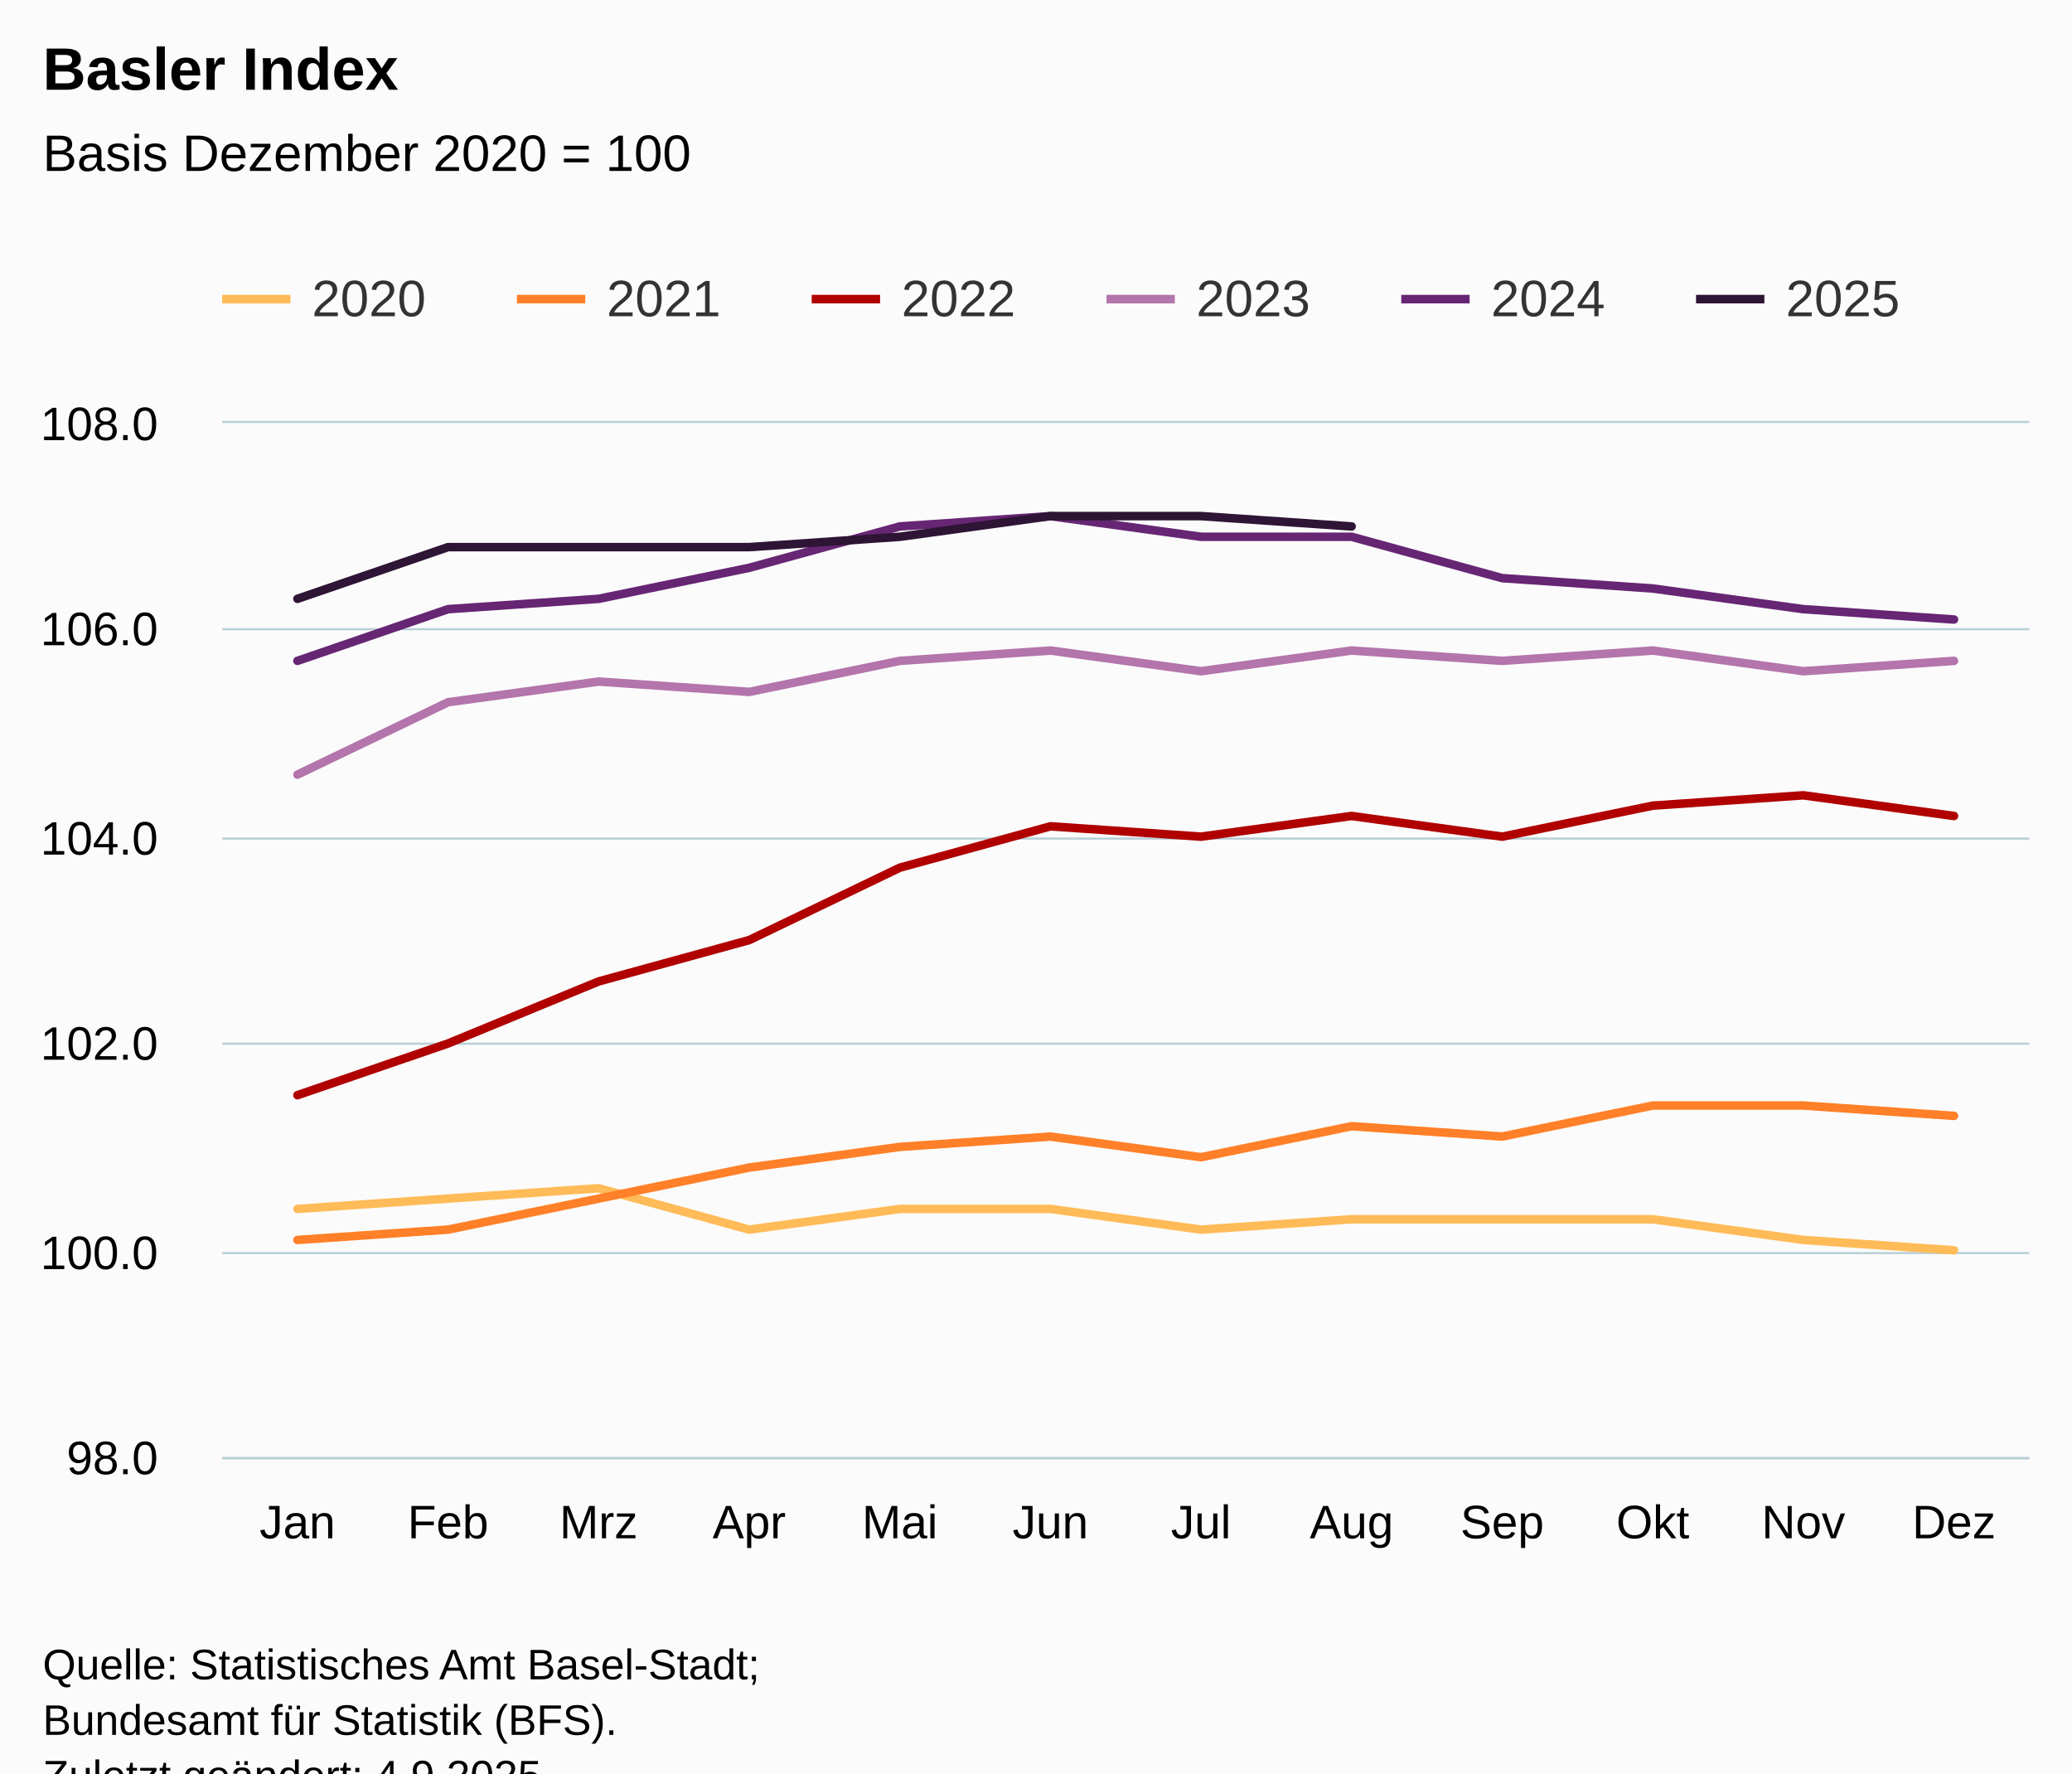
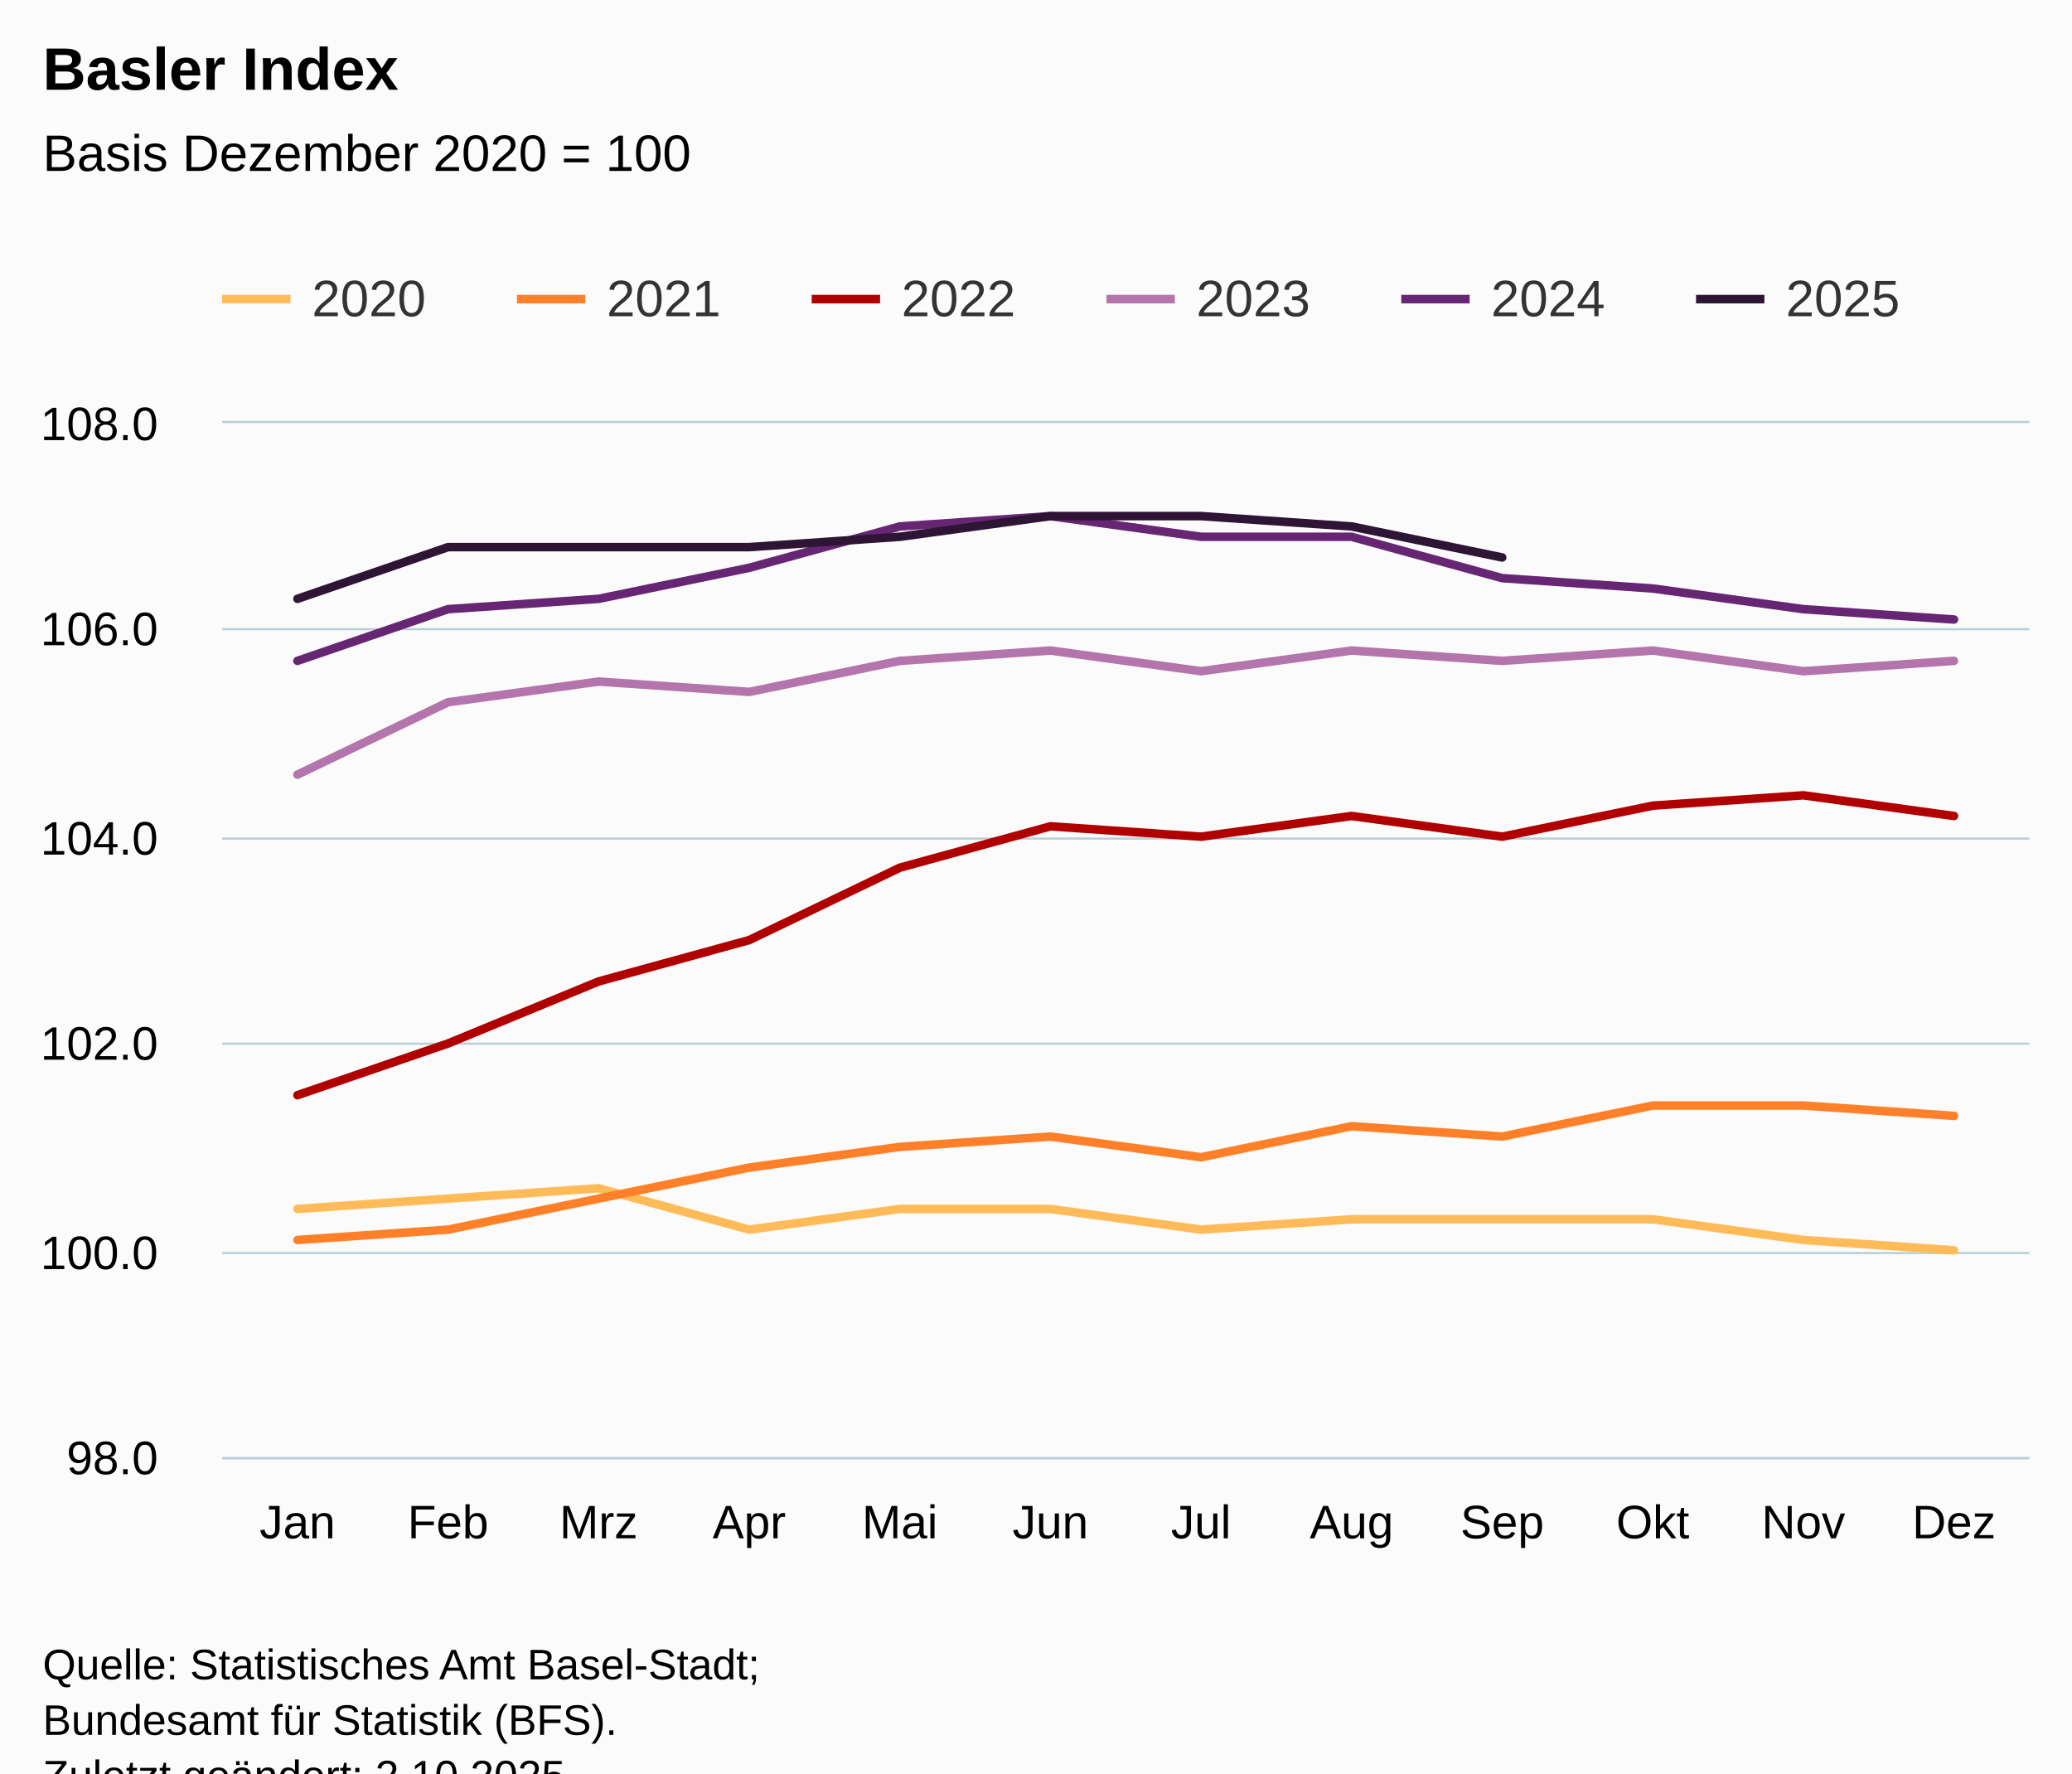
<svg xmlns="http://www.w3.org/2000/svg" version="1.1" class="highcharts-root" style="font-family:Arial;font-size:12px;" viewBox="0 0 485 415">
  <defs>
-     <clipPath id="highcharts-ne7uuao-79-">
+     <clipPath id="highcharts-0xa8e93-79-">
      <rect x="0" y="0" width="423" height="242" fill="none" />
    </clipPath>
-     <clipPath id="highcharts-ne7uuao-92-">
+     <clipPath id="highcharts-0xa8e93-92-">
      <rect x="0" y="0" width="423" height="242" fill="none" />
    </clipPath>
-     <clipPath id="highcharts-ne7uuao-153-">
+     <clipPath id="highcharts-0xa8e93-153-">
      <rect x="52" y="99" width="423" height="242" fill="none" />
    </clipPath>
  </defs>
  <rect fill="#fbfbfb" class="highcharts-background" x="0" y="0" width="485" height="428" rx="0" ry="0" />
  <rect fill="none" class="highcharts-plot-background" x="52" y="99" width="423" height="242" />
  <g class="highcharts-pane-group" data-z-index="0" />
  <g class="highcharts-grid highcharts-xaxis-grid" data-z-index="1">
    <path fill="none" data-z-index="1" class="highcharts-grid-line" d="M 86.5 99 L 86.5 341" opacity="1" />
    <path fill="none" data-z-index="1" class="highcharts-grid-line" d="M 122.5 99 L 122.5 341" opacity="1" />
    <path fill="none" data-z-index="1" class="highcharts-grid-line" d="M 157.5 99 L 157.5 341" opacity="1" />
    <path fill="none" data-z-index="1" class="highcharts-grid-line" d="M 192.5 99 L 192.5 341" opacity="1" />
    <path fill="none" data-z-index="1" class="highcharts-grid-line" d="M 227.5 99 L 227.5 341" opacity="1" />
    <path fill="none" data-z-index="1" class="highcharts-grid-line" d="M 263.5 99 L 263.5 341" opacity="1" />
    <path fill="none" data-z-index="1" class="highcharts-grid-line" d="M 298.5 99 L 298.5 341" opacity="1" />
    <path fill="none" data-z-index="1" class="highcharts-grid-line" d="M 333.5 99 L 333.5 341" opacity="1" />
    <path fill="none" data-z-index="1" class="highcharts-grid-line" d="M 368.5 99 L 368.5 341" opacity="1" />
    <path fill="none" data-z-index="1" class="highcharts-grid-line" d="M 404.5 99 L 404.5 341" opacity="1" />
    <path fill="none" data-z-index="1" class="highcharts-grid-line" d="M 439.5 99 L 439.5 341" opacity="1" />
    <path fill="none" data-z-index="1" class="highcharts-grid-line" d="M 474.5 99 L 474.5 341" opacity="1" />
    <path fill="none" data-z-index="1" class="highcharts-grid-line" d="M 51.5 99 L 51.5 341" opacity="1" />
  </g>
  <g class="highcharts-grid highcharts-yaxis-grid" data-z-index="1">
    <path fill="none" stroke="#B9CFD7" stroke-width="0.5" data-z-index="1" class="highcharts-grid-line" d="M 52 341.25 L 475 341.25" opacity="1" />
    <path fill="none" stroke="#B9CFD7" stroke-width="0.5" data-z-index="1" class="highcharts-grid-line" d="M 52 293.25 L 475 293.25" opacity="1" />
    <path fill="none" stroke="#B9CFD7" stroke-width="0.5" data-z-index="1" class="highcharts-grid-line" d="M 52 244.25 L 475 244.25" opacity="1" />
    <path fill="none" stroke="#B9CFD7" stroke-width="0.5" data-z-index="1" class="highcharts-grid-line" d="M 52 196.25 L 475 196.25" opacity="1" />
    <path fill="none" stroke="#B9CFD7" stroke-width="0.5" data-z-index="1" class="highcharts-grid-line" d="M 52 147.25 L 475 147.25" opacity="1" />
    <path fill="none" stroke="#B9CFD7" stroke-width="0.5" data-z-index="1" class="highcharts-grid-line" d="M 52 98.75 L 475 98.75" opacity="1" />
  </g>
  <rect fill="none" class="highcharts-plot-border" data-z-index="1" x="52" y="99" width="423" height="242" />
  <g class="highcharts-axis highcharts-xaxis" data-z-index="2">
    <path fill="none" class="highcharts-axis-line" stroke="#B9CFD7" stroke-width="0.5" data-z-index="7" d="M 52 341.25 L 475 341.25" />
  </g>
  <g class="highcharts-axis highcharts-yaxis" data-z-index="2">
    <path fill="none" class="highcharts-axis-line" data-z-index="7" d="M 52 99 L 52 341" />
  </g>
  <g class="highcharts-series-group" data-z-index="3">
-     <g class="highcharts-series highcharts-series-0 highcharts-line-series" data-z-index="0.1" opacity="1" transform="translate(52,99) scale(1 1)" clip-path="url(#highcharts-ne7uuao-92-)">
+     <g class="highcharts-series highcharts-series-0 highcharts-line-series" data-z-index="0.1" opacity="1" transform="translate(52,99) scale(1 1)" clip-path="url(#highcharts-0xa8e93-92-)">
      <path fill="none" d="M 17.625 183.92 L 52.875 181.5 L 88.125 179.08 L 123.375 188.76 L 158.625 183.92 L 193.875 183.92 L 229.125 188.76 L 264.375 186.34 L 299.625 186.34 L 334.875 186.34 L 370.125 191.18 L 405.375 193.6" class="highcharts-graph" data-z-index="1" stroke="#FFBB58" stroke-width="2" stroke-linejoin="round" stroke-linecap="round" />
    </g>
    <g class="highcharts-markers highcharts-series-0 highcharts-line-series" data-z-index="0.1" opacity="1" transform="translate(52,99) scale(1 1)" clip-path="none" />
-     <g class="highcharts-series highcharts-series-1 highcharts-line-series" data-z-index="0.1" opacity="1" transform="translate(52,99) scale(1 1)" clip-path="url(#highcharts-ne7uuao-92-)">
+     <g class="highcharts-series highcharts-series-1 highcharts-line-series" data-z-index="0.1" opacity="1" transform="translate(52,99) scale(1 1)" clip-path="url(#highcharts-0xa8e93-92-)">
      <path fill="none" d="M 17.625 191.18 L 52.875 188.76 L 88.125 181.5 L 123.375 174.24 L 158.625 169.4 L 193.875 166.98 L 229.125 171.82 L 264.375 164.56 L 299.625 166.98 L 334.875 159.72 L 370.125 159.72 L 405.375 162.14" class="highcharts-graph" data-z-index="1" stroke="#FF8028" stroke-width="2" stroke-linejoin="round" stroke-linecap="round" />
    </g>
    <g class="highcharts-markers highcharts-series-1 highcharts-line-series" data-z-index="0.1" opacity="1" transform="translate(52,99) scale(1 1)" clip-path="none" />
-     <g class="highcharts-series highcharts-series-2 highcharts-line-series" data-z-index="0.1" opacity="1" transform="translate(52,99) scale(1 1)" clip-path="url(#highcharts-ne7uuao-92-)">
+     <g class="highcharts-series highcharts-series-2 highcharts-line-series" data-z-index="0.1" opacity="1" transform="translate(52,99) scale(1 1)" clip-path="url(#highcharts-0xa8e93-92-)">
      <path fill="none" d="M 17.625 157.3 L 52.875 145.2 L 88.125 130.68 L 123.375 121 L 158.625 104.06 L 193.875 94.38 L 229.125 96.8 L 264.375 91.96 L 299.625 96.8 L 334.875 89.54 L 370.125 87.12 L 405.375 91.96" class="highcharts-graph" data-z-index="1" stroke="#B00000" stroke-width="2" stroke-linejoin="round" stroke-linecap="round" />
    </g>
    <g class="highcharts-markers highcharts-series-2 highcharts-line-series" data-z-index="0.1" opacity="1" transform="translate(52,99) scale(1 1)" clip-path="none" />
-     <g class="highcharts-series highcharts-series-3 highcharts-line-series" data-z-index="0.1" opacity="1" transform="translate(52,99) scale(1 1)" clip-path="url(#highcharts-ne7uuao-92-)">
+     <g class="highcharts-series highcharts-series-3 highcharts-line-series" data-z-index="0.1" opacity="1" transform="translate(52,99) scale(1 1)" clip-path="url(#highcharts-0xa8e93-92-)">
      <path fill="none" d="M 17.625 82.28 L 52.875 65.34 L 88.125 60.5 L 123.375 62.92 L 158.625 55.66 L 193.875 53.24 L 229.125 58.08 L 264.375 53.24 L 299.625 55.66 L 334.875 53.24 L 370.125 58.08 L 405.375 55.66" class="highcharts-graph" data-z-index="1" stroke="#B375AB" stroke-width="2" stroke-linejoin="round" stroke-linecap="round" />
    </g>
    <g class="highcharts-markers highcharts-series-3 highcharts-line-series" data-z-index="0.1" opacity="1" transform="translate(52,99) scale(1 1)" clip-path="none" />
-     <g class="highcharts-series highcharts-series-4 highcharts-line-series" data-z-index="0.1" opacity="1" transform="translate(52,99) scale(1 1)" clip-path="url(#highcharts-ne7uuao-92-)">
+     <g class="highcharts-series highcharts-series-4 highcharts-line-series" data-z-index="0.1" opacity="1" transform="translate(52,99) scale(1 1)" clip-path="url(#highcharts-0xa8e93-92-)">
      <path fill="none" d="M 17.625 55.66 L 52.875 43.56 L 88.125 41.14 L 123.375 33.88 L 158.625 24.2 L 193.875 21.78 L 229.125 26.62 L 264.375 26.62 L 299.625 36.3 L 334.875 38.72 L 370.125 43.56 L 405.375 45.98" class="highcharts-graph" data-z-index="1" stroke="#662673" stroke-width="2" stroke-linejoin="round" stroke-linecap="round" />
    </g>
    <g class="highcharts-markers highcharts-series-4 highcharts-line-series" data-z-index="0.1" opacity="1" transform="translate(52,99) scale(1 1)" clip-path="none" />
-     <g class="highcharts-series highcharts-series-5 highcharts-line-series" data-z-index="0.1" opacity="1" transform="translate(52,99) scale(1 1)" clip-path="url(#highcharts-ne7uuao-92-)">
-       <path fill="none" d="M 17.625 41.14 L 52.875 29.04 L 88.125 29.04 L 123.375 29.04 L 158.625 26.62 L 193.875 21.78 L 229.125 21.78 L 264.375 24.2" class="highcharts-graph" data-z-index="1" stroke="#2E1435" stroke-width="2" stroke-linejoin="round" stroke-linecap="round" />
+     <g class="highcharts-series highcharts-series-5 highcharts-line-series" data-z-index="0.1" opacity="1" transform="translate(52,99) scale(1 1)" clip-path="url(#highcharts-0xa8e93-92-)">
+       <path fill="none" d="M 17.625 41.14 L 52.875 29.04 L 88.125 29.04 L 123.375 29.04 L 158.625 26.62 L 193.875 21.78 L 229.125 21.78 L 264.375 24.2 L 299.625 31.46" class="highcharts-graph" data-z-index="1" stroke="#2E1435" stroke-width="2" stroke-linejoin="round" stroke-linecap="round" />
    </g>
    <g class="highcharts-markers highcharts-series-5 highcharts-line-series" data-z-index="0.1" opacity="1" transform="translate(52,99) scale(1 1)" clip-path="none" />
  </g>
  <text x="10" text-anchor="start" class="highcharts-title" data-z-index="4" style="color:#000000;font-size:14px;font-weight:bold;fill:#000000;" y="21">
    <tspan>Basler Index</tspan>
  </text>
  <text x="10" text-anchor="start" class="highcharts-subtitle" data-z-index="4" style="color:#000000;font-size:12px;font-weight:normal;fill:#000000;" y="40">
    <tspan>Basis Dezember 2020 = 100</tspan>
  </text>
  <text x="10" text-anchor="start" class="highcharts-caption" data-z-index="4" style="color:#666666;fill:#666666;" y="375" />
  <g class="highcharts-legend" data-z-index="7" transform="translate(44,56)">
    <rect fill="none" class="highcharts-legend-box" rx="0" ry="0" x="0" y="0" width="410" height="31" visibility="visible" />
    <g data-z-index="1">
      <g>
        <g class="highcharts-legend-item highcharts-line-series highcharts-color-undefined highcharts-series-0" data-z-index="1" transform="translate(8,3)">
          <path fill="none" d="M 0 11 L 16 11" class="highcharts-graph" stroke="#FFBB58" stroke-width="2" />
          <text x="21" style="color:#333333;cursor:pointer;font-size:12px;font-weight:normal;fill:#333333;" text-anchor="start" data-z-index="2" y="15">
            <tspan>2020</tspan>
          </text>
        </g>
        <g class="highcharts-legend-item highcharts-line-series highcharts-color-undefined highcharts-series-1" data-z-index="1" transform="translate(77,3)">
          <path fill="none" d="M 0 11 L 16 11" class="highcharts-graph" stroke="#FF8028" stroke-width="2" />
          <text x="21" y="15" style="color:#333333;cursor:pointer;font-size:12px;font-weight:normal;fill:#333333;" text-anchor="start" data-z-index="2">
            <tspan>2021</tspan>
          </text>
        </g>
        <g class="highcharts-legend-item highcharts-line-series highcharts-color-undefined highcharts-series-2" data-z-index="1" transform="translate(146,3)">
          <path fill="none" d="M 0 11 L 16 11" class="highcharts-graph" stroke="#B00000" stroke-width="2" />
          <text x="21" y="15" style="color:#333333;cursor:pointer;font-size:12px;font-weight:normal;fill:#333333;" text-anchor="start" data-z-index="2">
            <tspan>2022</tspan>
          </text>
        </g>
        <g class="highcharts-legend-item highcharts-line-series highcharts-color-undefined highcharts-series-3" data-z-index="1" transform="translate(215,3)">
          <path fill="none" d="M 0 11 L 16 11" class="highcharts-graph" stroke="#B375AB" stroke-width="2" />
          <text x="21" y="15" style="color:#333333;cursor:pointer;font-size:12px;font-weight:normal;fill:#333333;" text-anchor="start" data-z-index="2">
            <tspan>2023</tspan>
          </text>
        </g>
        <g class="highcharts-legend-item highcharts-line-series highcharts-color-undefined highcharts-series-4" data-z-index="1" transform="translate(284,3)">
          <path fill="none" d="M 0 11 L 16 11" class="highcharts-graph" stroke="#662673" stroke-width="2" />
          <text x="21" y="15" style="color:#333333;cursor:pointer;font-size:12px;font-weight:normal;fill:#333333;" text-anchor="start" data-z-index="2">
            <tspan>2024</tspan>
          </text>
        </g>
        <g class="highcharts-legend-item highcharts-line-series highcharts-color-undefined highcharts-series-5" data-z-index="1" transform="translate(353,3)">
          <path fill="none" d="M 0 11 L 16 11" class="highcharts-graph" stroke="#2E1435" stroke-width="2" />
          <text x="21" y="15" style="color:#333333;cursor:pointer;font-size:12px;font-weight:normal;fill:#333333;" text-anchor="start" data-z-index="2">
            <tspan>2025</tspan>
          </text>
        </g>
      </g>
    </g>
  </g>
  <g class="highcharts-axis-labels highcharts-xaxis-labels" data-z-index="7">
    <text x="69.625" style="color:#000000;cursor:default;font-size:11px;fill:#000000;" text-anchor="middle" transform="translate(0,0)" y="360" opacity="1">Jan</text>
    <text x="104.875" style="color:#000000;cursor:default;font-size:11px;fill:#000000;" text-anchor="middle" transform="translate(0,0)" y="360" opacity="1">Feb</text>
    <text x="140.125" style="color:#000000;cursor:default;font-size:11px;fill:#000000;" text-anchor="middle" transform="translate(0,0)" y="360" opacity="1">Mrz</text>
    <text x="175.375" style="color:#000000;cursor:default;font-size:11px;fill:#000000;" text-anchor="middle" transform="translate(0,0)" y="360" opacity="1">Apr</text>
    <text x="210.625" style="color:#000000;cursor:default;font-size:11px;fill:#000000;" text-anchor="middle" transform="translate(0,0)" y="360" opacity="1">Mai</text>
    <text x="245.875" style="color:#000000;cursor:default;font-size:11px;fill:#000000;" text-anchor="middle" transform="translate(0,0)" y="360" opacity="1">Jun</text>
    <text x="281.125" style="color:#000000;cursor:default;font-size:11px;fill:#000000;" text-anchor="middle" transform="translate(0,0)" y="360" opacity="1">Jul</text>
    <text x="316.375" style="color:#000000;cursor:default;font-size:11px;fill:#000000;" text-anchor="middle" transform="translate(0,0)" y="360" opacity="1">Aug</text>
    <text x="351.625" style="color:#000000;cursor:default;font-size:11px;fill:#000000;" text-anchor="middle" transform="translate(0,0)" y="360" opacity="1">Sep</text>
    <text x="386.875" style="color:#000000;cursor:default;font-size:11px;fill:#000000;" text-anchor="middle" transform="translate(0,0)" y="360" opacity="1">Okt</text>
    <text x="422.125" style="color:#000000;cursor:default;font-size:11px;fill:#000000;" text-anchor="middle" transform="translate(0,0)" y="360" opacity="1">Nov</text>
    <text x="457.375" style="color:#000000;cursor:default;font-size:11px;fill:#000000;" text-anchor="middle" transform="translate(0,0)" y="360" opacity="1">Dez</text>
  </g>
  <g class="highcharts-axis-labels highcharts-yaxis-labels" data-z-index="7">
    <text x="37" style="color:#000000;cursor:default;font-size:11px;fill:#000000;" text-anchor="end" transform="translate(0,0)" y="345" opacity="1">98.0</text>
    <text x="37" style="color:#000000;cursor:default;font-size:11px;fill:#000000;" text-anchor="end" transform="translate(0,0)" y="297" opacity="1">100.0</text>
    <text x="37" style="color:#000000;cursor:default;font-size:11px;fill:#000000;" text-anchor="end" transform="translate(0,0)" y="248" opacity="1">102.0</text>
    <text x="37" style="color:#000000;cursor:default;font-size:11px;fill:#000000;" text-anchor="end" transform="translate(0,0)" y="200" opacity="1">104.0</text>
    <text x="37" style="color:#000000;cursor:default;font-size:11px;fill:#000000;" text-anchor="end" transform="translate(0,0)" y="151" opacity="1">106.0</text>
    <text x="37" style="color:#000000;cursor:default;font-size:11px;fill:#000000;" text-anchor="end" transform="translate(0,0)" y="103" opacity="1">108.0</text>
  </g>
  <text x="10" class="highcharts-credits" text-anchor="start" data-z-index="8" style="cursor:default;color:#000000;font-size:10px;fill:#000000;" y="393">
    <tspan>Quelle: Statistisches Amt Basel-Stadt;</tspan>
    <tspan x="10" dy="13">Bundesamt für Statistik (BFS).</tspan>
-     <tspan x="10" dy="13">Zuletzt geändert: 4.9.2025</tspan>
+     <tspan x="10" dy="13">Zuletzt geändert: 2.10.2025</tspan>
  </text>
-   <g class="highcharts-control-points" data-z-index="99" clip-path="url(#highcharts-ne7uuao-153-)" />
+   <g class="highcharts-control-points" data-z-index="99" clip-path="url(#highcharts-0xa8e93-153-)" />
</svg>
